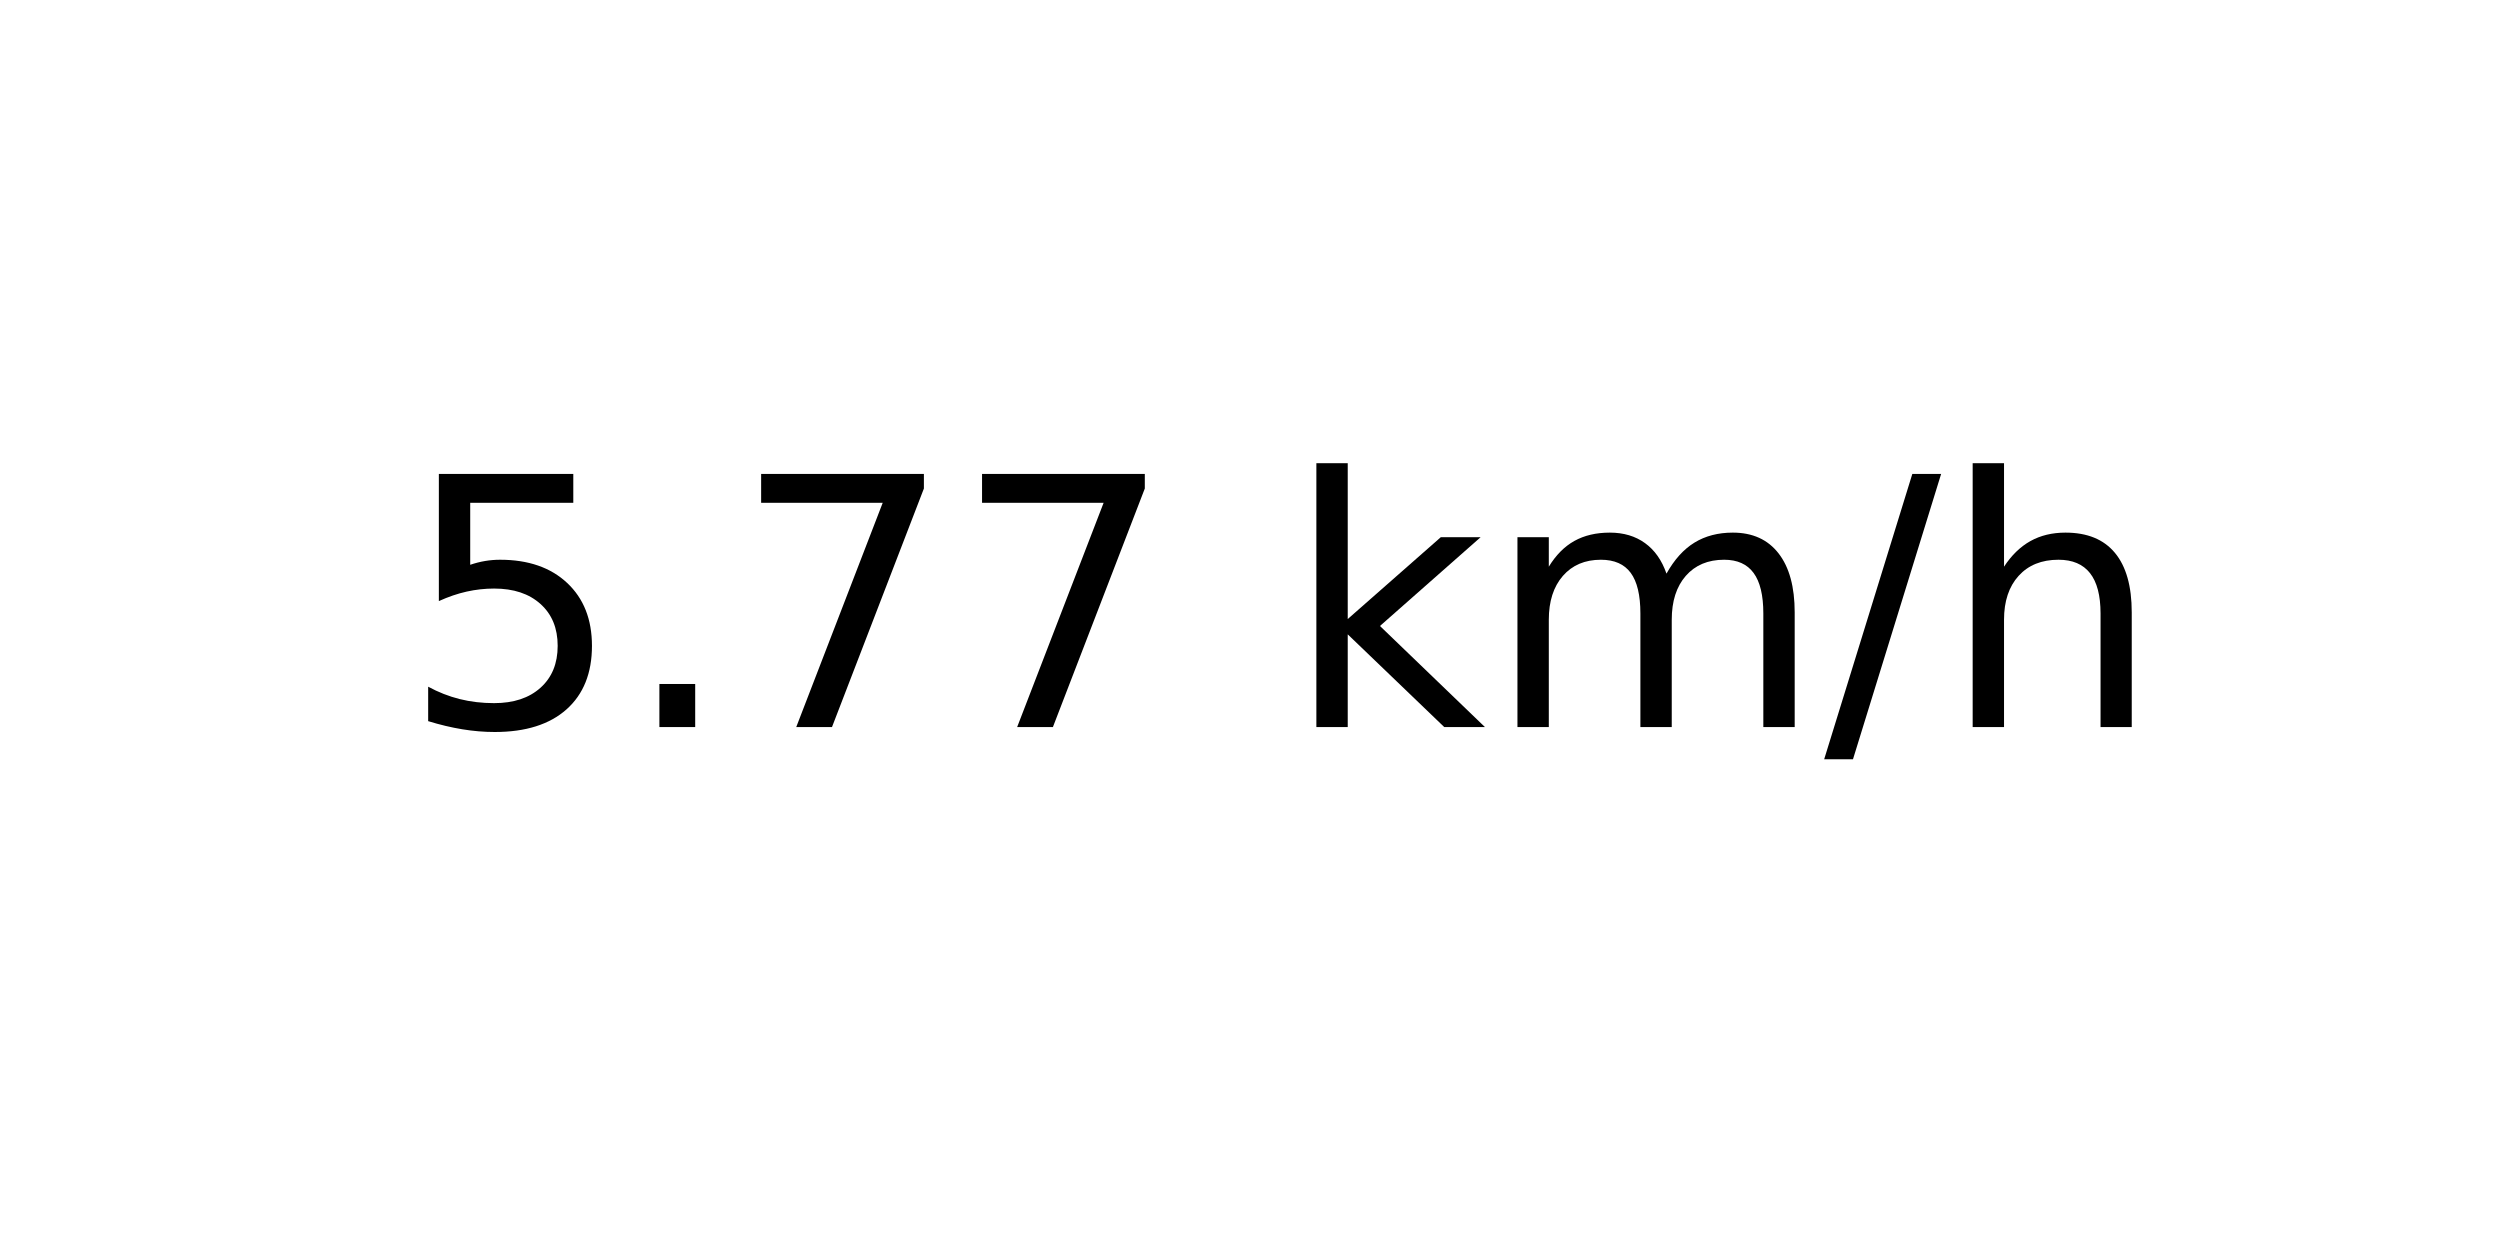
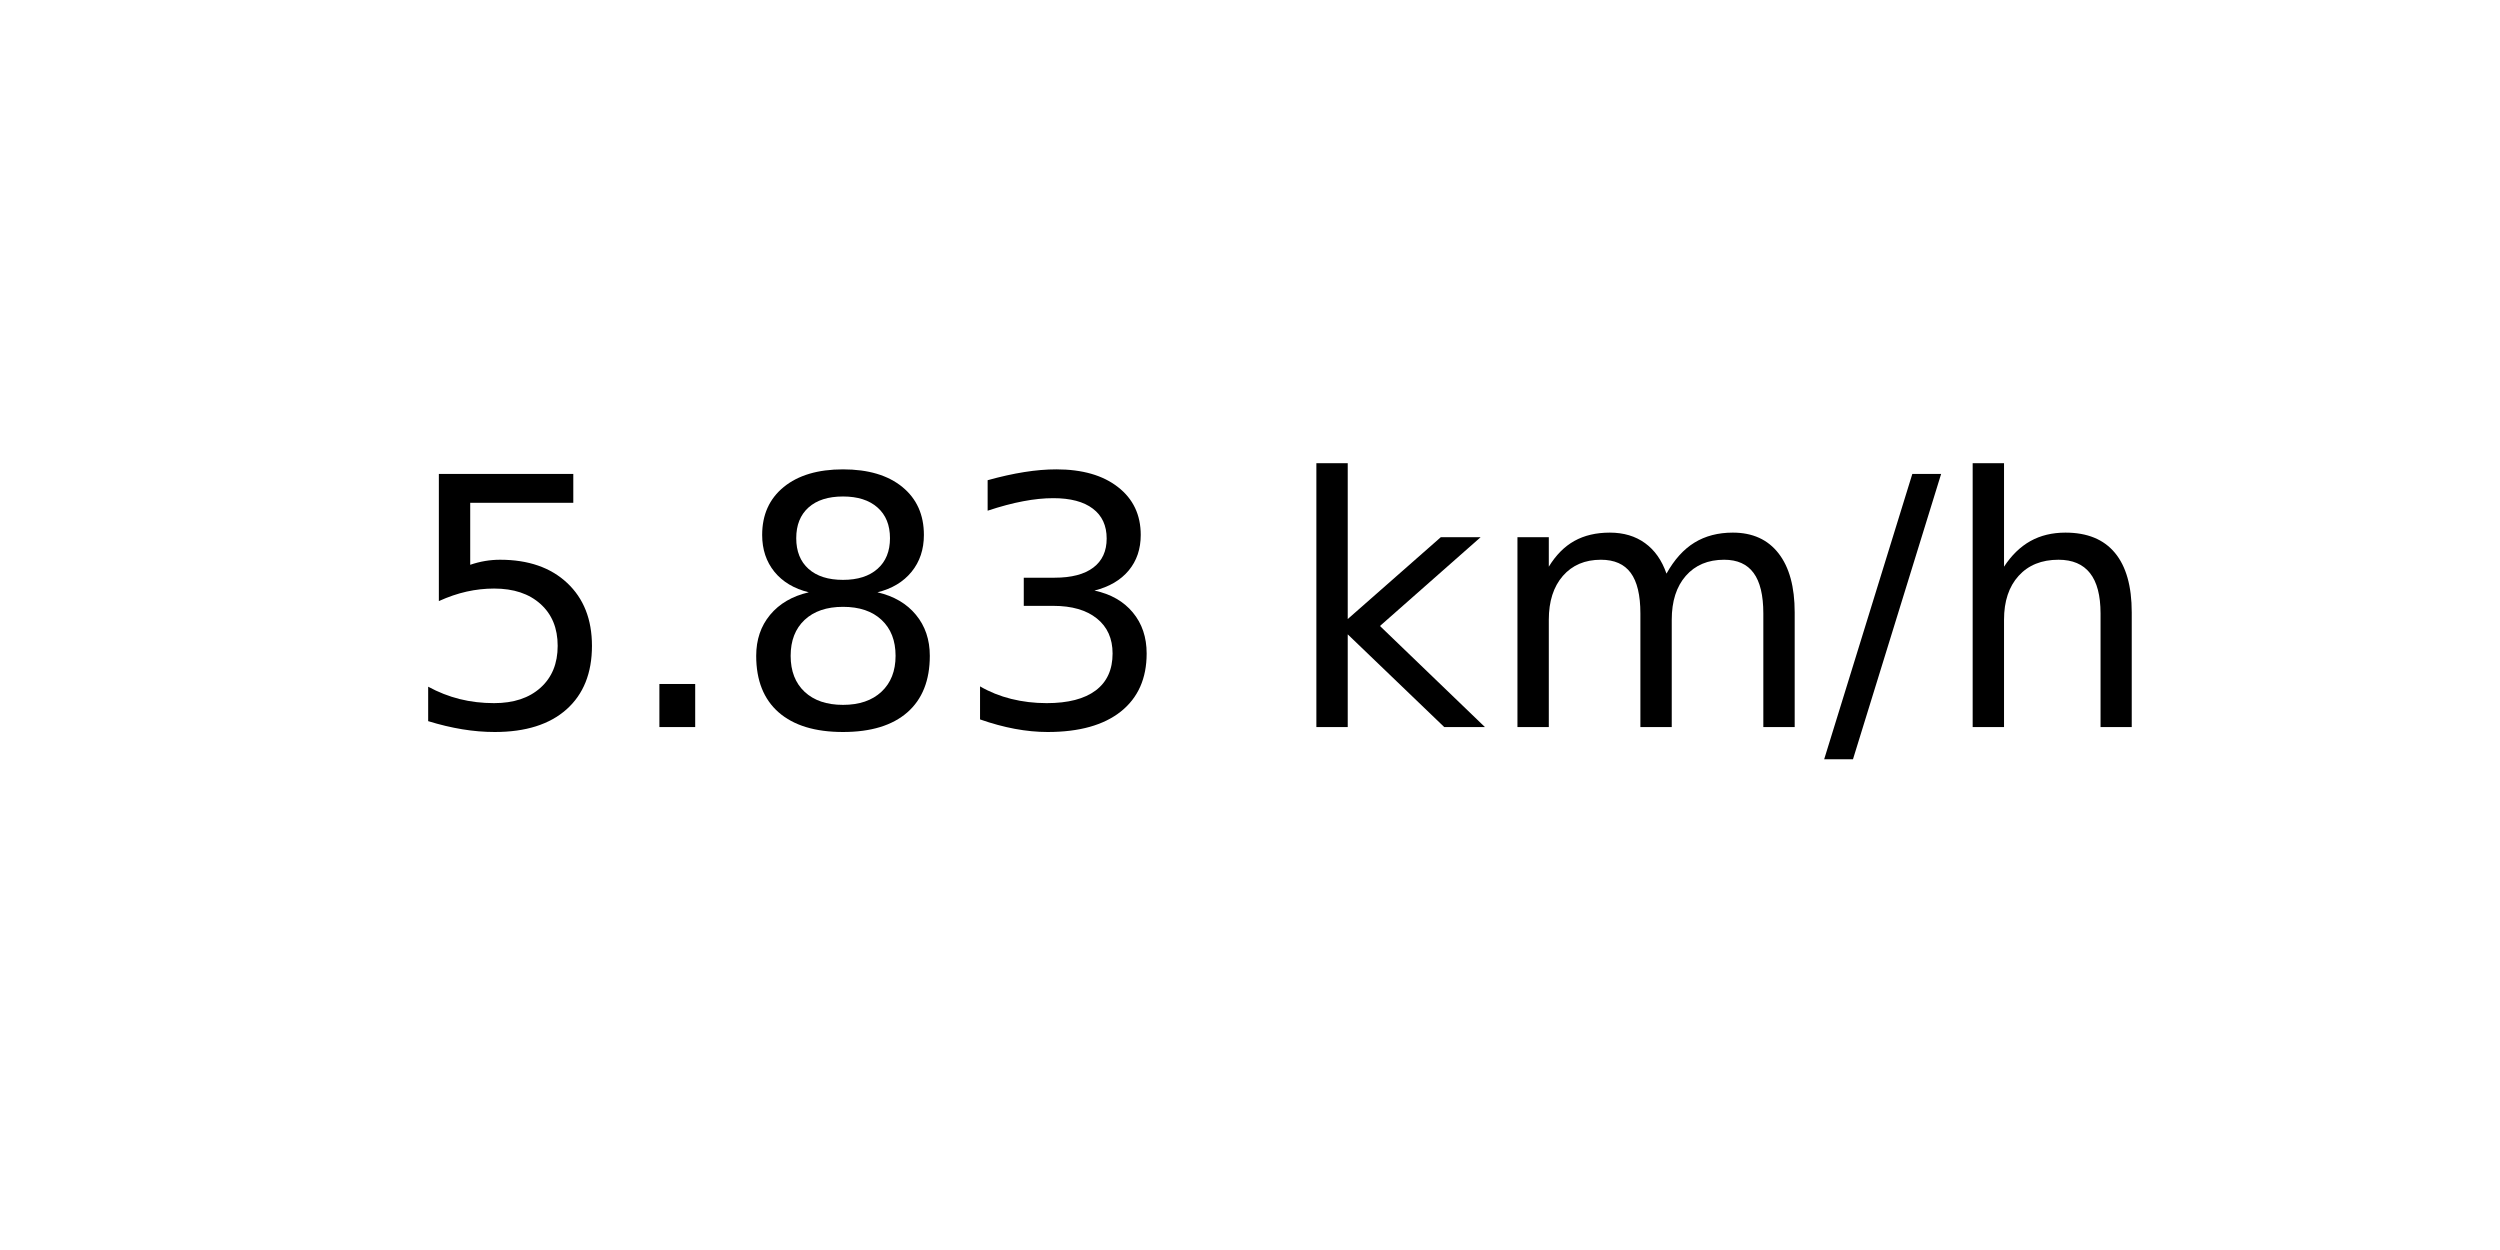
<svg xmlns="http://www.w3.org/2000/svg" xmlns:xlink="http://www.w3.org/1999/xlink" width="72pt" height="36pt" viewBox="0 0 72 36" version="1.1">
  <defs>
    <style type="text/css">*{stroke-linejoin: round; stroke-linecap: butt}</style>
  </defs>
  <g id="figure_1">
    <g id="axes_1">
      <g id="text_1">
        <g transform="translate(11.55937 20.93937) scale(0.1 -0.1)">
          <defs>
            <path id="DejaVuSans-35" d="M 691 4666  L 3169 4666  L 3169 4134  L 1269 4134  L 1269 2991  Q 1406 3038 1543 3061  Q 1681 3084 1819 3084  Q 2600 3084 3056 2656  Q 3513 2228 3513 1497  Q 3513 744 3044 326  Q 2575 -91 1722 -91  Q 1428 -91 1123 -41  Q 819 9 494 109  L 494 744  Q 775 591 1075 516  Q 1375 441 1709 441  Q 2250 441 2565 725  Q 2881 1009 2881 1497  Q 2881 1984 2565 2268  Q 2250 2553 1709 2553  Q 1456 2553 1204 2497  Q 953 2441 691 2322  L 691 4666  z " transform="scale(0.015625)" />
            <path id="DejaVuSans-2e" d="M 684 794  L 1344 794  L 1344 0  L 684 0  L 684 794  z " transform="scale(0.015625)" />
-             <path id="DejaVuSans-37" d="M 525 4666  L 3525 4666  L 3525 4397  L 1831 0  L 1172 0  L 2766 4134  L 525 4134  L 525 4666  z " transform="scale(0.015625)" />
+             <path id="DejaVuSans-38" d="M 2034 2216  Q 1584 2216 1326 1975  Q 1069 1734 1069 1313  Q 1069 891 1326 650  Q 1584 409 2034 409  Q 2484 409 2743 651  Q 3003 894 3003 1313  Q 3003 1734 2745 1975  Q 2488 2216 2034 2216  z M 1403 2484  Q 997 2584 770 2862  Q 544 3141 544 3541  Q 544 4100 942 4425  Q 1341 4750 2034 4750  Q 2731 4750 3128 4425  Q 3525 4100 3525 3541  Q 3525 3141 3298 2862  Q 3072 2584 2669 2484  Q 3125 2378 3379 2068  Q 3634 1759 3634 1313  Q 3634 634 3220 271  Q 2806 -91 2034 -91  Q 1263 -91 848 271  Q 434 634 434 1313  Q 434 1759 690 2068  Q 947 2378 1403 2484  z M 1172 3481  Q 1172 3119 1398 2916  Q 1625 2713 2034 2713  Q 2441 2713 2670 2916  Q 2900 3119 2900 3481  Q 2900 3844 2670 4047  Q 2441 4250 2034 4250  Q 1625 4250 1398 4047  Q 1172 3844 1172 3481  z " transform="scale(0.015625)" />
+             <path id="DejaVuSans-33" d="M 2597 2516  Q 3050 2419 3304 2112  Q 3559 1806 3559 1356  Q 3559 666 3084 287  Q 2609 -91 1734 -91  Q 1441 -91 1130 -33  Q 819 25 488 141  L 488 750  Q 750 597 1062 519  Q 1375 441 1716 441  Q 2309 441 2620 675  Q 2931 909 2931 1356  Q 2931 1769 2642 2001  Q 2353 2234 1838 2234  L 1294 2234  L 1294 2753  L 1863 2753  Q 2328 2753 2575 2939  Q 2822 3125 2822 3475  Q 2822 3834 2567 4026  Q 2313 4219 1838 4219  Q 1578 4219 1281 4162  Q 984 4106 628 3988  L 628 4550  Q 988 4650 1302 4700  Q 1616 4750 1894 4750  Q 2613 4750 3031 4423  Q 3450 4097 3450 3541  Q 3450 3153 3228 2886  Q 3006 2619 2597 2516  z " transform="scale(0.015625)" />
            <path id="DejaVuSans-20" transform="scale(0.015625)" />
            <path id="DejaVuSans-6b" d="M 581 4863  L 1159 4863  L 1159 1991  L 2875 3500  L 3609 3500  L 1753 1863  L 3688 0  L 2938 0  L 1159 1709  L 1159 0  L 581 0  L 581 4863  z " transform="scale(0.015625)" />
            <path id="DejaVuSans-6d" d="M 3328 2828  Q 3544 3216 3844 3400  Q 4144 3584 4550 3584  Q 5097 3584 5394 3201  Q 5691 2819 5691 2113  L 5691 0  L 5113 0  L 5113 2094  Q 5113 2597 4934 2840  Q 4756 3084 4391 3084  Q 3944 3084 3684 2787  Q 3425 2491 3425 1978  L 3425 0  L 2847 0  L 2847 2094  Q 2847 2600 2669 2842  Q 2491 3084 2119 3084  Q 1678 3084 1418 2786  Q 1159 2488 1159 1978  L 1159 0  L 581 0  L 581 3500  L 1159 3500  L 1159 2956  Q 1356 3278 1631 3431  Q 1906 3584 2284 3584  Q 2666 3584 2933 3390  Q 3200 3197 3328 2828  z " transform="scale(0.015625)" />
            <path id="DejaVuSans-2f" d="M 1625 4666  L 2156 4666  L 531 -594  L 0 -594  L 1625 4666  z " transform="scale(0.015625)" />
            <path id="DejaVuSans-68" d="M 3513 2113  L 3513 0  L 2938 0  L 2938 2094  Q 2938 2591 2744 2837  Q 2550 3084 2163 3084  Q 1697 3084 1428 2787  Q 1159 2491 1159 1978  L 1159 0  L 581 0  L 581 4863  L 1159 4863  L 1159 2956  Q 1366 3272 1645 3428  Q 1925 3584 2291 3584  Q 2894 3584 3203 3211  Q 3513 2838 3513 2113  z " transform="scale(0.015625)" />
          </defs>
          <use xlink:href="#DejaVuSans-35" />
          <use xlink:href="#DejaVuSans-2e" x="63.623" />
-           <use xlink:href="#DejaVuSans-37" x="95.41" />
-           <use xlink:href="#DejaVuSans-37" x="159.033" />
+           <use xlink:href="#DejaVuSans-38" x="95.41" />
+           <use xlink:href="#DejaVuSans-33" x="159.033" />
          <use xlink:href="#DejaVuSans-20" x="222.656" />
          <use xlink:href="#DejaVuSans-6b" x="254.443" />
          <use xlink:href="#DejaVuSans-6d" x="312.354" />
          <use xlink:href="#DejaVuSans-2f" x="409.766" />
          <use xlink:href="#DejaVuSans-68" x="443.457" />
        </g>
      </g>
    </g>
  </g>
</svg>
